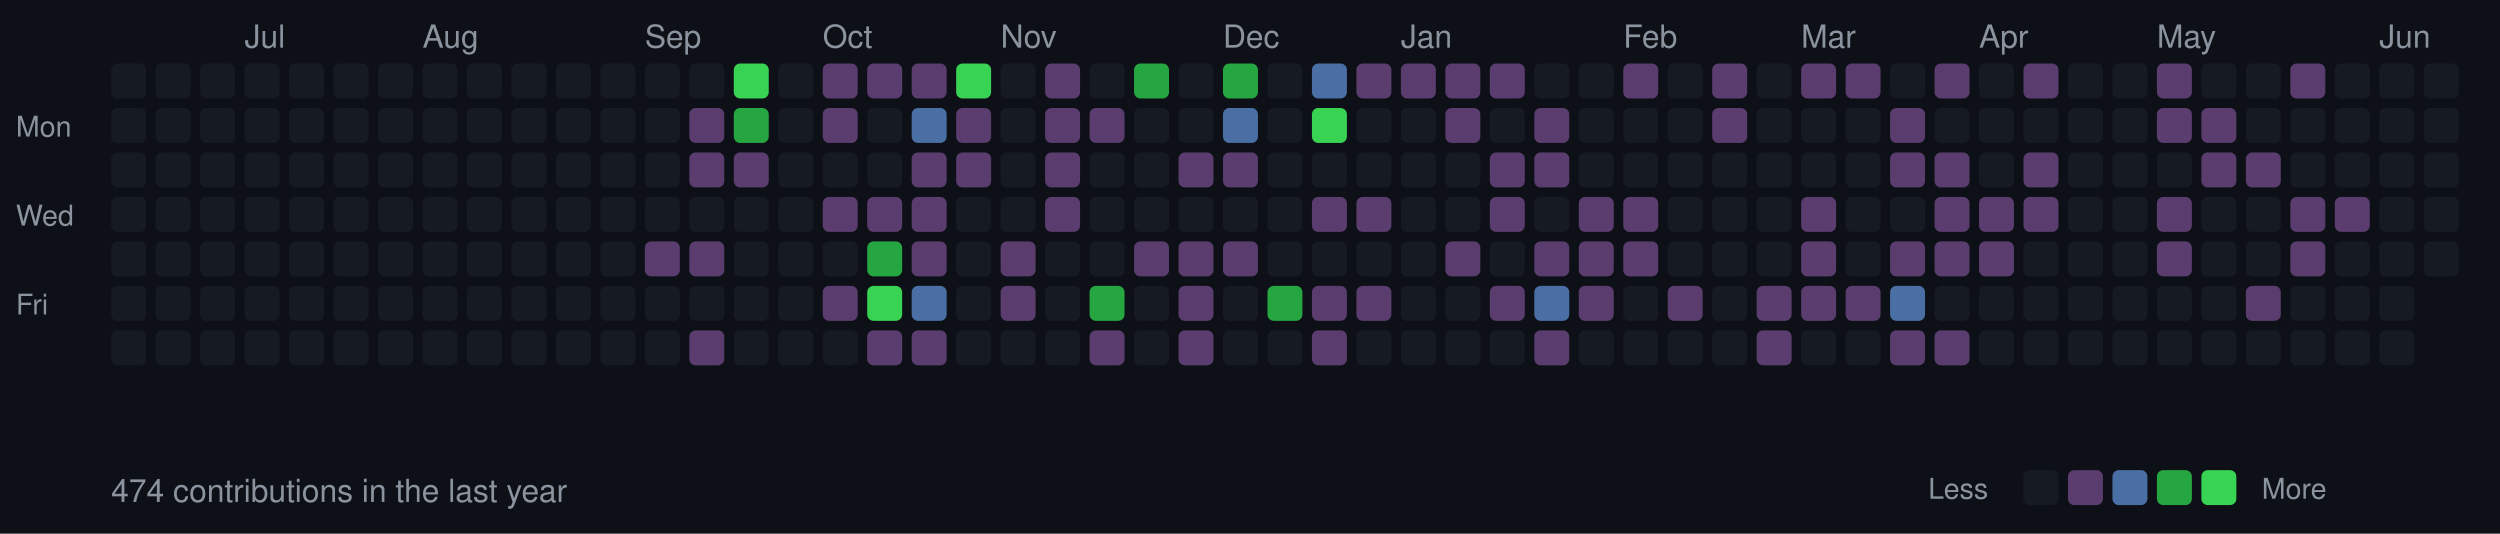
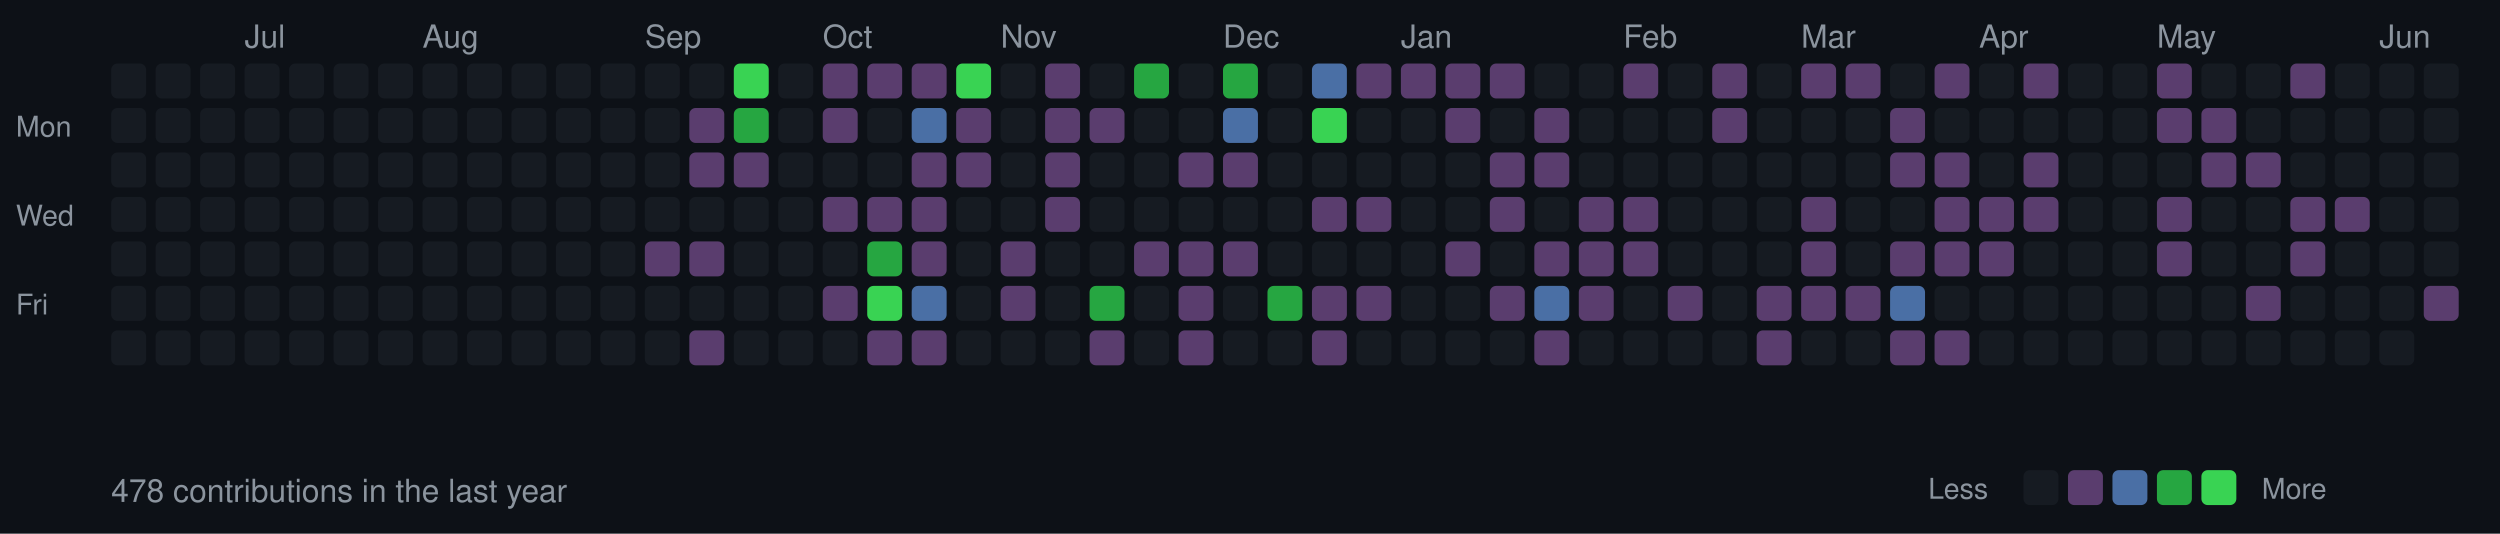
<svg xmlns="http://www.w3.org/2000/svg" width="787" height="168">
  <style>
  .month { font-size: 10px; fill: #8b949e; font-family: -apple-system, BlinkMacSystemFont, "Segoe UI", Helvetica, Arial, sans-serif; }
  .day { font-size: 9px; fill: #8b949e; font-family: -apple-system, BlinkMacSystemFont, "Segoe UI", Helvetica, Arial, sans-serif; }
  .stats { font-size: 10px; fill: #8b949e; font-family: -apple-system, BlinkMacSystemFont, "Segoe UI", Helvetica, Arial, sans-serif; }
  rect.day-cell { rx: 2; ry: 2; }
  rect.day-cell:hover { stroke: #8b949e; stroke-width: 1; }
</style>
  <rect width="787" height="168" fill="#0d1117" />
  <text x="5" y="43" class="day">Mon</text>
  <text x="5" y="71" class="day">Wed</text>
  <text x="5" y="99" class="day">Fri</text>
  <rect class="day-cell" x="35" y="20" width="11" height="11" fill="#161b22" />
  <rect class="day-cell" x="35" y="34" width="11" height="11" fill="#161b22" />
  <rect class="day-cell" x="35" y="48" width="11" height="11" fill="#161b22" />
  <rect class="day-cell" x="35" y="62" width="11" height="11" fill="#161b22" />
  <rect class="day-cell" x="35" y="76" width="11" height="11" fill="#161b22" />
  <rect class="day-cell" x="35" y="90" width="11" height="11" fill="#161b22" />
  <rect class="day-cell" x="35" y="104" width="11" height="11" fill="#161b22" />
  <rect class="day-cell" x="49" y="20" width="11" height="11" fill="#161b22" />
  <rect class="day-cell" x="49" y="34" width="11" height="11" fill="#161b22" />
  <rect class="day-cell" x="49" y="48" width="11" height="11" fill="#161b22" />
  <rect class="day-cell" x="49" y="62" width="11" height="11" fill="#161b22" />
  <rect class="day-cell" x="49" y="76" width="11" height="11" fill="#161b22" />
  <rect class="day-cell" x="49" y="90" width="11" height="11" fill="#161b22" />
  <rect class="day-cell" x="49" y="104" width="11" height="11" fill="#161b22" />
  <rect class="day-cell" x="63" y="20" width="11" height="11" fill="#161b22" />
  <rect class="day-cell" x="63" y="34" width="11" height="11" fill="#161b22" />
  <rect class="day-cell" x="63" y="48" width="11" height="11" fill="#161b22" />
  <rect class="day-cell" x="63" y="62" width="11" height="11" fill="#161b22" />
  <rect class="day-cell" x="63" y="76" width="11" height="11" fill="#161b22" />
  <rect class="day-cell" x="63" y="90" width="11" height="11" fill="#161b22" />
  <rect class="day-cell" x="63" y="104" width="11" height="11" fill="#161b22" />
  <rect class="day-cell" x="77" y="20" width="11" height="11" fill="#161b22" />
  <rect class="day-cell" x="77" y="34" width="11" height="11" fill="#161b22" />
  <text x="77" y="15" class="month">Jul</text>
  <rect class="day-cell" x="77" y="48" width="11" height="11" fill="#161b22" />
  <rect class="day-cell" x="77" y="62" width="11" height="11" fill="#161b22" />
  <rect class="day-cell" x="77" y="76" width="11" height="11" fill="#161b22" />
  <rect class="day-cell" x="77" y="90" width="11" height="11" fill="#161b22" />
  <rect class="day-cell" x="77" y="104" width="11" height="11" fill="#161b22" />
  <rect class="day-cell" x="91" y="20" width="11" height="11" fill="#161b22" />
  <rect class="day-cell" x="91" y="34" width="11" height="11" fill="#161b22" />
  <rect class="day-cell" x="91" y="48" width="11" height="11" fill="#161b22" />
  <rect class="day-cell" x="91" y="62" width="11" height="11" fill="#161b22" />
  <rect class="day-cell" x="91" y="76" width="11" height="11" fill="#161b22" />
  <rect class="day-cell" x="91" y="90" width="11" height="11" fill="#161b22" />
  <rect class="day-cell" x="91" y="104" width="11" height="11" fill="#161b22" />
  <rect class="day-cell" x="105" y="20" width="11" height="11" fill="#161b22" />
  <rect class="day-cell" x="105" y="34" width="11" height="11" fill="#161b22" />
  <rect class="day-cell" x="105" y="48" width="11" height="11" fill="#161b22" />
  <rect class="day-cell" x="105" y="62" width="11" height="11" fill="#161b22" />
  <rect class="day-cell" x="105" y="76" width="11" height="11" fill="#161b22" />
  <rect class="day-cell" x="105" y="90" width="11" height="11" fill="#161b22" />
  <rect class="day-cell" x="105" y="104" width="11" height="11" fill="#161b22" />
  <rect class="day-cell" x="119" y="20" width="11" height="11" fill="#161b22" />
  <rect class="day-cell" x="119" y="34" width="11" height="11" fill="#161b22" />
  <rect class="day-cell" x="119" y="48" width="11" height="11" fill="#161b22" />
  <rect class="day-cell" x="119" y="62" width="11" height="11" fill="#161b22" />
  <rect class="day-cell" x="119" y="76" width="11" height="11" fill="#161b22" />
  <rect class="day-cell" x="119" y="90" width="11" height="11" fill="#161b22" />
  <rect class="day-cell" x="119" y="104" width="11" height="11" fill="#161b22" />
  <rect class="day-cell" x="133" y="20" width="11" height="11" fill="#161b22" />
  <rect class="day-cell" x="133" y="34" width="11" height="11" fill="#161b22" />
  <rect class="day-cell" x="133" y="48" width="11" height="11" fill="#161b22" />
  <rect class="day-cell" x="133" y="62" width="11" height="11" fill="#161b22" />
  <rect class="day-cell" x="133" y="76" width="11" height="11" fill="#161b22" />
  <text x="133" y="15" class="month">Aug</text>
  <rect class="day-cell" x="133" y="90" width="11" height="11" fill="#161b22" />
  <rect class="day-cell" x="133" y="104" width="11" height="11" fill="#161b22" />
  <rect class="day-cell" x="147" y="20" width="11" height="11" fill="#161b22" />
  <rect class="day-cell" x="147" y="34" width="11" height="11" fill="#161b22" />
  <rect class="day-cell" x="147" y="48" width="11" height="11" fill="#161b22" />
  <rect class="day-cell" x="147" y="62" width="11" height="11" fill="#161b22" />
  <rect class="day-cell" x="147" y="76" width="11" height="11" fill="#161b22" />
  <rect class="day-cell" x="147" y="90" width="11" height="11" fill="#161b22" />
  <rect class="day-cell" x="147" y="104" width="11" height="11" fill="#161b22" />
  <rect class="day-cell" x="161" y="20" width="11" height="11" fill="#161b22" />
  <rect class="day-cell" x="161" y="34" width="11" height="11" fill="#161b22" />
  <rect class="day-cell" x="161" y="48" width="11" height="11" fill="#161b22" />
  <rect class="day-cell" x="161" y="62" width="11" height="11" fill="#161b22" />
  <rect class="day-cell" x="161" y="76" width="11" height="11" fill="#161b22" />
  <rect class="day-cell" x="161" y="90" width="11" height="11" fill="#161b22" />
  <rect class="day-cell" x="161" y="104" width="11" height="11" fill="#161b22" />
  <rect class="day-cell" x="175" y="20" width="11" height="11" fill="#161b22" />
  <rect class="day-cell" x="175" y="34" width="11" height="11" fill="#161b22" />
  <rect class="day-cell" x="175" y="48" width="11" height="11" fill="#161b22" />
  <rect class="day-cell" x="175" y="62" width="11" height="11" fill="#161b22" />
  <rect class="day-cell" x="175" y="76" width="11" height="11" fill="#161b22" />
  <rect class="day-cell" x="175" y="90" width="11" height="11" fill="#161b22" />
  <rect class="day-cell" x="175" y="104" width="11" height="11" fill="#161b22" />
  <rect class="day-cell" x="189" y="20" width="11" height="11" fill="#161b22" />
  <rect class="day-cell" x="189" y="34" width="11" height="11" fill="#161b22" />
  <rect class="day-cell" x="189" y="48" width="11" height="11" fill="#161b22" />
  <rect class="day-cell" x="189" y="62" width="11" height="11" fill="#161b22" />
  <rect class="day-cell" x="189" y="76" width="11" height="11" fill="#161b22" />
  <rect class="day-cell" x="189" y="90" width="11" height="11" fill="#161b22" />
  <rect class="day-cell" x="189" y="104" width="11" height="11" fill="#161b22" />
  <rect class="day-cell" x="203" y="20" width="11" height="11" fill="#161b22" />
  <text x="203" y="15" class="month">Sep</text>
  <rect class="day-cell" x="203" y="34" width="11" height="11" fill="#161b22" />
  <rect class="day-cell" x="203" y="48" width="11" height="11" fill="#161b22" />
  <rect class="day-cell" x="203" y="62" width="11" height="11" fill="#161b22" />
  <rect class="day-cell" x="203" y="76" width="11" height="11" fill="#5a3d6e" />
  <rect class="day-cell" x="203" y="90" width="11" height="11" fill="#161b22" />
  <rect class="day-cell" x="203" y="104" width="11" height="11" fill="#161b22" />
  <rect class="day-cell" x="217" y="20" width="11" height="11" fill="#161b22" />
  <rect class="day-cell" x="217" y="34" width="11" height="11" fill="#5a3d6e" />
  <rect class="day-cell" x="217" y="48" width="11" height="11" fill="#5a3d6e" />
  <rect class="day-cell" x="217" y="62" width="11" height="11" fill="#161b22" />
  <rect class="day-cell" x="217" y="76" width="11" height="11" fill="#5a3d6e" />
  <rect class="day-cell" x="217" y="90" width="11" height="11" fill="#161b22" />
  <rect class="day-cell" x="217" y="104" width="11" height="11" fill="#5a3d6e" />
  <rect class="day-cell" x="231" y="20" width="11" height="11" fill="#39d353" />
  <rect class="day-cell" x="231" y="34" width="11" height="11" fill="#26a641" />
  <rect class="day-cell" x="231" y="48" width="11" height="11" fill="#5a3d6e" />
  <rect class="day-cell" x="231" y="62" width="11" height="11" fill="#161b22" />
  <rect class="day-cell" x="231" y="76" width="11" height="11" fill="#161b22" />
  <rect class="day-cell" x="231" y="90" width="11" height="11" fill="#161b22" />
  <rect class="day-cell" x="231" y="104" width="11" height="11" fill="#161b22" />
  <rect class="day-cell" x="245" y="20" width="11" height="11" fill="#161b22" />
  <rect class="day-cell" x="245" y="34" width="11" height="11" fill="#161b22" />
  <rect class="day-cell" x="245" y="48" width="11" height="11" fill="#161b22" />
  <rect class="day-cell" x="245" y="62" width="11" height="11" fill="#161b22" />
  <rect class="day-cell" x="245" y="76" width="11" height="11" fill="#161b22" />
  <rect class="day-cell" x="245" y="90" width="11" height="11" fill="#161b22" />
  <rect class="day-cell" x="245" y="104" width="11" height="11" fill="#161b22" />
  <rect class="day-cell" x="259" y="20" width="11" height="11" fill="#5a3d6e" />
  <rect class="day-cell" x="259" y="34" width="11" height="11" fill="#5a3d6e" />
  <rect class="day-cell" x="259" y="48" width="11" height="11" fill="#161b22" />
  <text x="259" y="15" class="month">Oct</text>
  <rect class="day-cell" x="259" y="62" width="11" height="11" fill="#5a3d6e" />
  <rect class="day-cell" x="259" y="76" width="11" height="11" fill="#161b22" />
  <rect class="day-cell" x="259" y="90" width="11" height="11" fill="#5a3d6e" />
  <rect class="day-cell" x="259" y="104" width="11" height="11" fill="#161b22" />
  <rect class="day-cell" x="273" y="20" width="11" height="11" fill="#5a3d6e" />
  <rect class="day-cell" x="273" y="34" width="11" height="11" fill="#161b22" />
  <rect class="day-cell" x="273" y="48" width="11" height="11" fill="#161b22" />
  <rect class="day-cell" x="273" y="62" width="11" height="11" fill="#5a3d6e" />
  <rect class="day-cell" x="273" y="76" width="11" height="11" fill="#26a641" />
  <rect class="day-cell" x="273" y="90" width="11" height="11" fill="#39d353" />
  <rect class="day-cell" x="273" y="104" width="11" height="11" fill="#5a3d6e" />
  <rect class="day-cell" x="287" y="20" width="11" height="11" fill="#5a3d6e" />
  <rect class="day-cell" x="287" y="34" width="11" height="11" fill="#4a6fa5" />
  <rect class="day-cell" x="287" y="48" width="11" height="11" fill="#5a3d6e" />
  <rect class="day-cell" x="287" y="62" width="11" height="11" fill="#5a3d6e" />
  <rect class="day-cell" x="287" y="76" width="11" height="11" fill="#5a3d6e" />
  <rect class="day-cell" x="287" y="90" width="11" height="11" fill="#4a6fa5" />
  <rect class="day-cell" x="287" y="104" width="11" height="11" fill="#5a3d6e" />
  <rect class="day-cell" x="301" y="20" width="11" height="11" fill="#39d353" />
  <rect class="day-cell" x="301" y="34" width="11" height="11" fill="#5a3d6e" />
  <rect class="day-cell" x="301" y="48" width="11" height="11" fill="#5a3d6e" />
  <rect class="day-cell" x="301" y="62" width="11" height="11" fill="#161b22" />
  <rect class="day-cell" x="301" y="76" width="11" height="11" fill="#161b22" />
  <rect class="day-cell" x="301" y="90" width="11" height="11" fill="#161b22" />
  <rect class="day-cell" x="301" y="104" width="11" height="11" fill="#161b22" />
  <rect class="day-cell" x="315" y="20" width="11" height="11" fill="#161b22" />
  <rect class="day-cell" x="315" y="34" width="11" height="11" fill="#161b22" />
  <rect class="day-cell" x="315" y="48" width="11" height="11" fill="#161b22" />
  <rect class="day-cell" x="315" y="62" width="11" height="11" fill="#161b22" />
  <rect class="day-cell" x="315" y="76" width="11" height="11" fill="#5a3d6e" />
  <rect class="day-cell" x="315" y="90" width="11" height="11" fill="#5a3d6e" />
  <text x="315" y="15" class="month">Nov</text>
  <rect class="day-cell" x="315" y="104" width="11" height="11" fill="#161b22" />
  <rect class="day-cell" x="329" y="20" width="11" height="11" fill="#5a3d6e" />
  <rect class="day-cell" x="329" y="34" width="11" height="11" fill="#5a3d6e" />
  <rect class="day-cell" x="329" y="48" width="11" height="11" fill="#5a3d6e" />
  <rect class="day-cell" x="329" y="62" width="11" height="11" fill="#5a3d6e" />
  <rect class="day-cell" x="329" y="76" width="11" height="11" fill="#161b22" />
  <rect class="day-cell" x="329" y="90" width="11" height="11" fill="#161b22" />
  <rect class="day-cell" x="329" y="104" width="11" height="11" fill="#161b22" />
  <rect class="day-cell" x="343" y="20" width="11" height="11" fill="#161b22" />
  <rect class="day-cell" x="343" y="34" width="11" height="11" fill="#5a3d6e" />
  <rect class="day-cell" x="343" y="48" width="11" height="11" fill="#161b22" />
  <rect class="day-cell" x="343" y="62" width="11" height="11" fill="#161b22" />
  <rect class="day-cell" x="343" y="76" width="11" height="11" fill="#161b22" />
  <rect class="day-cell" x="343" y="90" width="11" height="11" fill="#26a641" />
  <rect class="day-cell" x="343" y="104" width="11" height="11" fill="#5a3d6e" />
  <rect class="day-cell" x="357" y="20" width="11" height="11" fill="#26a641" />
  <rect class="day-cell" x="357" y="34" width="11" height="11" fill="#161b22" />
  <rect class="day-cell" x="357" y="48" width="11" height="11" fill="#161b22" />
  <rect class="day-cell" x="357" y="62" width="11" height="11" fill="#161b22" />
  <rect class="day-cell" x="357" y="76" width="11" height="11" fill="#5a3d6e" />
  <rect class="day-cell" x="357" y="90" width="11" height="11" fill="#161b22" />
  <rect class="day-cell" x="357" y="104" width="11" height="11" fill="#161b22" />
  <rect class="day-cell" x="371" y="20" width="11" height="11" fill="#161b22" />
  <rect class="day-cell" x="371" y="34" width="11" height="11" fill="#161b22" />
  <rect class="day-cell" x="371" y="48" width="11" height="11" fill="#5a3d6e" />
  <rect class="day-cell" x="371" y="62" width="11" height="11" fill="#161b22" />
  <rect class="day-cell" x="371" y="76" width="11" height="11" fill="#5a3d6e" />
  <rect class="day-cell" x="371" y="90" width="11" height="11" fill="#5a3d6e" />
  <rect class="day-cell" x="371" y="104" width="11" height="11" fill="#5a3d6e" />
  <rect class="day-cell" x="385" y="20" width="11" height="11" fill="#26a641" />
  <text x="385" y="15" class="month">Dec</text>
  <rect class="day-cell" x="385" y="34" width="11" height="11" fill="#4a6fa5" />
  <rect class="day-cell" x="385" y="48" width="11" height="11" fill="#5a3d6e" />
  <rect class="day-cell" x="385" y="62" width="11" height="11" fill="#161b22" />
  <rect class="day-cell" x="385" y="76" width="11" height="11" fill="#5a3d6e" />
  <rect class="day-cell" x="385" y="90" width="11" height="11" fill="#161b22" />
  <rect class="day-cell" x="385" y="104" width="11" height="11" fill="#161b22" />
  <rect class="day-cell" x="399" y="20" width="11" height="11" fill="#161b22" />
  <rect class="day-cell" x="399" y="34" width="11" height="11" fill="#161b22" />
  <rect class="day-cell" x="399" y="48" width="11" height="11" fill="#161b22" />
  <rect class="day-cell" x="399" y="62" width="11" height="11" fill="#161b22" />
  <rect class="day-cell" x="399" y="76" width="11" height="11" fill="#161b22" />
  <rect class="day-cell" x="399" y="90" width="11" height="11" fill="#26a641" />
  <rect class="day-cell" x="399" y="104" width="11" height="11" fill="#161b22" />
  <rect class="day-cell" x="413" y="20" width="11" height="11" fill="#4a6fa5" />
  <rect class="day-cell" x="413" y="34" width="11" height="11" fill="#39d353" />
  <rect class="day-cell" x="413" y="48" width="11" height="11" fill="#161b22" />
  <rect class="day-cell" x="413" y="62" width="11" height="11" fill="#5a3d6e" />
  <rect class="day-cell" x="413" y="76" width="11" height="11" fill="#161b22" />
  <rect class="day-cell" x="413" y="90" width="11" height="11" fill="#5a3d6e" />
  <rect class="day-cell" x="413" y="104" width="11" height="11" fill="#5a3d6e" />
  <rect class="day-cell" x="427" y="20" width="11" height="11" fill="#5a3d6e" />
  <rect class="day-cell" x="427" y="34" width="11" height="11" fill="#161b22" />
  <rect class="day-cell" x="427" y="48" width="11" height="11" fill="#161b22" />
  <rect class="day-cell" x="427" y="62" width="11" height="11" fill="#5a3d6e" />
  <rect class="day-cell" x="427" y="76" width="11" height="11" fill="#161b22" />
  <rect class="day-cell" x="427" y="90" width="11" height="11" fill="#5a3d6e" />
  <rect class="day-cell" x="427" y="104" width="11" height="11" fill="#161b22" />
  <rect class="day-cell" x="441" y="20" width="11" height="11" fill="#5a3d6e" />
  <rect class="day-cell" x="441" y="34" width="11" height="11" fill="#161b22" />
  <rect class="day-cell" x="441" y="48" width="11" height="11" fill="#161b22" />
  <rect class="day-cell" x="441" y="62" width="11" height="11" fill="#161b22" />
  <text x="441" y="15" class="month">Jan</text>
  <rect class="day-cell" x="441" y="76" width="11" height="11" fill="#161b22" />
  <rect class="day-cell" x="441" y="90" width="11" height="11" fill="#161b22" />
  <rect class="day-cell" x="441" y="104" width="11" height="11" fill="#161b22" />
  <rect class="day-cell" x="455" y="20" width="11" height="11" fill="#5a3d6e" />
  <rect class="day-cell" x="455" y="34" width="11" height="11" fill="#5a3d6e" />
  <rect class="day-cell" x="455" y="48" width="11" height="11" fill="#161b22" />
  <rect class="day-cell" x="455" y="62" width="11" height="11" fill="#161b22" />
  <rect class="day-cell" x="455" y="76" width="11" height="11" fill="#5a3d6e" />
  <rect class="day-cell" x="455" y="90" width="11" height="11" fill="#161b22" />
  <rect class="day-cell" x="455" y="104" width="11" height="11" fill="#161b22" />
  <rect class="day-cell" x="469" y="20" width="11" height="11" fill="#5a3d6e" />
  <rect class="day-cell" x="469" y="34" width="11" height="11" fill="#161b22" />
  <rect class="day-cell" x="469" y="48" width="11" height="11" fill="#5a3d6e" />
  <rect class="day-cell" x="469" y="62" width="11" height="11" fill="#5a3d6e" />
  <rect class="day-cell" x="469" y="76" width="11" height="11" fill="#161b22" />
  <rect class="day-cell" x="469" y="90" width="11" height="11" fill="#5a3d6e" />
  <rect class="day-cell" x="469" y="104" width="11" height="11" fill="#161b22" />
  <rect class="day-cell" x="483" y="20" width="11" height="11" fill="#161b22" />
  <rect class="day-cell" x="483" y="34" width="11" height="11" fill="#5a3d6e" />
  <rect class="day-cell" x="483" y="48" width="11" height="11" fill="#5a3d6e" />
  <rect class="day-cell" x="483" y="62" width="11" height="11" fill="#161b22" />
  <rect class="day-cell" x="483" y="76" width="11" height="11" fill="#5a3d6e" />
  <rect class="day-cell" x="483" y="90" width="11" height="11" fill="#4a6fa5" />
  <rect class="day-cell" x="483" y="104" width="11" height="11" fill="#5a3d6e" />
  <rect class="day-cell" x="497" y="20" width="11" height="11" fill="#161b22" />
  <rect class="day-cell" x="497" y="34" width="11" height="11" fill="#161b22" />
  <rect class="day-cell" x="497" y="48" width="11" height="11" fill="#161b22" />
  <rect class="day-cell" x="497" y="62" width="11" height="11" fill="#5a3d6e" />
  <rect class="day-cell" x="497" y="76" width="11" height="11" fill="#5a3d6e" />
  <rect class="day-cell" x="497" y="90" width="11" height="11" fill="#5a3d6e" />
  <rect class="day-cell" x="497" y="104" width="11" height="11" fill="#161b22" />
  <text x="511" y="15" class="month">Feb</text>
  <rect class="day-cell" x="511" y="20" width="11" height="11" fill="#5a3d6e" />
  <rect class="day-cell" x="511" y="34" width="11" height="11" fill="#161b22" />
  <rect class="day-cell" x="511" y="48" width="11" height="11" fill="#161b22" />
  <rect class="day-cell" x="511" y="62" width="11" height="11" fill="#5a3d6e" />
  <rect class="day-cell" x="511" y="76" width="11" height="11" fill="#5a3d6e" />
  <rect class="day-cell" x="511" y="90" width="11" height="11" fill="#161b22" />
  <rect class="day-cell" x="511" y="104" width="11" height="11" fill="#161b22" />
  <rect class="day-cell" x="525" y="20" width="11" height="11" fill="#161b22" />
  <rect class="day-cell" x="525" y="34" width="11" height="11" fill="#161b22" />
  <rect class="day-cell" x="525" y="48" width="11" height="11" fill="#161b22" />
  <rect class="day-cell" x="525" y="62" width="11" height="11" fill="#161b22" />
  <rect class="day-cell" x="525" y="76" width="11" height="11" fill="#161b22" />
  <rect class="day-cell" x="525" y="90" width="11" height="11" fill="#5a3d6e" />
  <rect class="day-cell" x="525" y="104" width="11" height="11" fill="#161b22" />
  <rect class="day-cell" x="539" y="20" width="11" height="11" fill="#5a3d6e" />
  <rect class="day-cell" x="539" y="34" width="11" height="11" fill="#5a3d6e" />
  <rect class="day-cell" x="539" y="48" width="11" height="11" fill="#161b22" />
  <rect class="day-cell" x="539" y="62" width="11" height="11" fill="#161b22" />
  <rect class="day-cell" x="539" y="76" width="11" height="11" fill="#161b22" />
  <rect class="day-cell" x="539" y="90" width="11" height="11" fill="#161b22" />
  <rect class="day-cell" x="539" y="104" width="11" height="11" fill="#161b22" />
  <rect class="day-cell" x="553" y="20" width="11" height="11" fill="#161b22" />
  <rect class="day-cell" x="553" y="34" width="11" height="11" fill="#161b22" />
  <rect class="day-cell" x="553" y="48" width="11" height="11" fill="#161b22" />
  <rect class="day-cell" x="553" y="62" width="11" height="11" fill="#161b22" />
  <rect class="day-cell" x="553" y="76" width="11" height="11" fill="#161b22" />
  <rect class="day-cell" x="553" y="90" width="11" height="11" fill="#5a3d6e" />
  <rect class="day-cell" x="553" y="104" width="11" height="11" fill="#5a3d6e" />
  <text x="567" y="15" class="month">Mar</text>
  <rect class="day-cell" x="567" y="20" width="11" height="11" fill="#5a3d6e" />
  <rect class="day-cell" x="567" y="34" width="11" height="11" fill="#161b22" />
  <rect class="day-cell" x="567" y="48" width="11" height="11" fill="#161b22" />
  <rect class="day-cell" x="567" y="62" width="11" height="11" fill="#5a3d6e" />
  <rect class="day-cell" x="567" y="76" width="11" height="11" fill="#5a3d6e" />
  <rect class="day-cell" x="567" y="90" width="11" height="11" fill="#5a3d6e" />
  <rect class="day-cell" x="567" y="104" width="11" height="11" fill="#161b22" />
  <rect class="day-cell" x="581" y="20" width="11" height="11" fill="#5a3d6e" />
  <rect class="day-cell" x="581" y="34" width="11" height="11" fill="#161b22" />
  <rect class="day-cell" x="581" y="48" width="11" height="11" fill="#161b22" />
  <rect class="day-cell" x="581" y="62" width="11" height="11" fill="#161b22" />
  <rect class="day-cell" x="581" y="76" width="11" height="11" fill="#161b22" />
  <rect class="day-cell" x="581" y="90" width="11" height="11" fill="#5a3d6e" />
  <rect class="day-cell" x="581" y="104" width="11" height="11" fill="#161b22" />
  <rect class="day-cell" x="595" y="20" width="11" height="11" fill="#161b22" />
  <rect class="day-cell" x="595" y="34" width="11" height="11" fill="#5a3d6e" />
  <rect class="day-cell" x="595" y="48" width="11" height="11" fill="#5a3d6e" />
  <rect class="day-cell" x="595" y="62" width="11" height="11" fill="#161b22" />
  <rect class="day-cell" x="595" y="76" width="11" height="11" fill="#5a3d6e" />
  <rect class="day-cell" x="595" y="90" width="11" height="11" fill="#4a6fa5" />
  <rect class="day-cell" x="595" y="104" width="11" height="11" fill="#5a3d6e" />
  <rect class="day-cell" x="609" y="20" width="11" height="11" fill="#5a3d6e" />
  <rect class="day-cell" x="609" y="34" width="11" height="11" fill="#161b22" />
  <rect class="day-cell" x="609" y="48" width="11" height="11" fill="#5a3d6e" />
  <rect class="day-cell" x="609" y="62" width="11" height="11" fill="#5a3d6e" />
  <rect class="day-cell" x="609" y="76" width="11" height="11" fill="#5a3d6e" />
  <rect class="day-cell" x="609" y="90" width="11" height="11" fill="#161b22" />
  <rect class="day-cell" x="609" y="104" width="11" height="11" fill="#5a3d6e" />
  <rect class="day-cell" x="623" y="20" width="11" height="11" fill="#161b22" />
  <rect class="day-cell" x="623" y="34" width="11" height="11" fill="#161b22" />
  <rect class="day-cell" x="623" y="48" width="11" height="11" fill="#161b22" />
  <text x="623" y="15" class="month">Apr</text>
  <rect class="day-cell" x="623" y="62" width="11" height="11" fill="#5a3d6e" />
  <rect class="day-cell" x="623" y="76" width="11" height="11" fill="#5a3d6e" />
  <rect class="day-cell" x="623" y="90" width="11" height="11" fill="#161b22" />
  <rect class="day-cell" x="623" y="104" width="11" height="11" fill="#161b22" />
  <rect class="day-cell" x="637" y="20" width="11" height="11" fill="#5a3d6e" />
  <rect class="day-cell" x="637" y="34" width="11" height="11" fill="#161b22" />
  <rect class="day-cell" x="637" y="48" width="11" height="11" fill="#5a3d6e" />
  <rect class="day-cell" x="637" y="62" width="11" height="11" fill="#5a3d6e" />
  <rect class="day-cell" x="637" y="76" width="11" height="11" fill="#161b22" />
  <rect class="day-cell" x="637" y="90" width="11" height="11" fill="#161b22" />
  <rect class="day-cell" x="637" y="104" width="11" height="11" fill="#161b22" />
  <rect class="day-cell" x="651" y="20" width="11" height="11" fill="#161b22" />
  <rect class="day-cell" x="651" y="34" width="11" height="11" fill="#161b22" />
  <rect class="day-cell" x="651" y="48" width="11" height="11" fill="#161b22" />
  <rect class="day-cell" x="651" y="62" width="11" height="11" fill="#161b22" />
  <rect class="day-cell" x="651" y="76" width="11" height="11" fill="#161b22" />
  <rect class="day-cell" x="651" y="90" width="11" height="11" fill="#161b22" />
  <rect class="day-cell" x="651" y="104" width="11" height="11" fill="#161b22" />
  <rect class="day-cell" x="665" y="20" width="11" height="11" fill="#161b22" />
  <rect class="day-cell" x="665" y="34" width="11" height="11" fill="#161b22" />
  <rect class="day-cell" x="665" y="48" width="11" height="11" fill="#161b22" />
  <rect class="day-cell" x="665" y="62" width="11" height="11" fill="#161b22" />
  <rect class="day-cell" x="665" y="76" width="11" height="11" fill="#161b22" />
  <rect class="day-cell" x="665" y="90" width="11" height="11" fill="#161b22" />
  <rect class="day-cell" x="665" y="104" width="11" height="11" fill="#161b22" />
  <rect class="day-cell" x="679" y="20" width="11" height="11" fill="#5a3d6e" />
  <rect class="day-cell" x="679" y="34" width="11" height="11" fill="#5a3d6e" />
  <rect class="day-cell" x="679" y="48" width="11" height="11" fill="#161b22" />
  <rect class="day-cell" x="679" y="62" width="11" height="11" fill="#5a3d6e" />
  <rect class="day-cell" x="679" y="76" width="11" height="11" fill="#5a3d6e" />
  <text x="679" y="15" class="month">May</text>
  <rect class="day-cell" x="679" y="90" width="11" height="11" fill="#161b22" />
  <rect class="day-cell" x="679" y="104" width="11" height="11" fill="#161b22" />
  <rect class="day-cell" x="693" y="20" width="11" height="11" fill="#161b22" />
  <rect class="day-cell" x="693" y="34" width="11" height="11" fill="#5a3d6e" />
  <rect class="day-cell" x="693" y="48" width="11" height="11" fill="#5a3d6e" />
  <rect class="day-cell" x="693" y="62" width="11" height="11" fill="#161b22" />
  <rect class="day-cell" x="693" y="76" width="11" height="11" fill="#161b22" />
  <rect class="day-cell" x="693" y="90" width="11" height="11" fill="#161b22" />
  <rect class="day-cell" x="693" y="104" width="11" height="11" fill="#161b22" />
  <rect class="day-cell" x="707" y="20" width="11" height="11" fill="#161b22" />
  <rect class="day-cell" x="707" y="34" width="11" height="11" fill="#161b22" />
  <rect class="day-cell" x="707" y="48" width="11" height="11" fill="#5a3d6e" />
  <rect class="day-cell" x="707" y="62" width="11" height="11" fill="#161b22" />
  <rect class="day-cell" x="707" y="76" width="11" height="11" fill="#161b22" />
  <rect class="day-cell" x="707" y="90" width="11" height="11" fill="#5a3d6e" />
  <rect class="day-cell" x="707" y="104" width="11" height="11" fill="#161b22" />
  <rect class="day-cell" x="721" y="20" width="11" height="11" fill="#5a3d6e" />
  <rect class="day-cell" x="721" y="34" width="11" height="11" fill="#161b22" />
  <rect class="day-cell" x="721" y="48" width="11" height="11" fill="#161b22" />
  <rect class="day-cell" x="721" y="62" width="11" height="11" fill="#5a3d6e" />
  <rect class="day-cell" x="721" y="76" width="11" height="11" fill="#5a3d6e" />
  <rect class="day-cell" x="721" y="90" width="11" height="11" fill="#161b22" />
  <rect class="day-cell" x="721" y="104" width="11" height="11" fill="#161b22" />
  <rect class="day-cell" x="735" y="20" width="11" height="11" fill="#161b22" />
  <rect class="day-cell" x="735" y="34" width="11" height="11" fill="#161b22" />
  <rect class="day-cell" x="735" y="48" width="11" height="11" fill="#161b22" />
  <rect class="day-cell" x="735" y="62" width="11" height="11" fill="#5a3d6e" />
  <rect class="day-cell" x="735" y="76" width="11" height="11" fill="#161b22" />
  <rect class="day-cell" x="735" y="90" width="11" height="11" fill="#161b22" />
  <rect class="day-cell" x="735" y="104" width="11" height="11" fill="#161b22" />
  <rect class="day-cell" x="749" y="20" width="11" height="11" fill="#161b22" />
  <text x="749" y="15" class="month">Jun</text>
  <rect class="day-cell" x="749" y="34" width="11" height="11" fill="#161b22" />
  <rect class="day-cell" x="749" y="48" width="11" height="11" fill="#161b22" />
  <rect class="day-cell" x="749" y="62" width="11" height="11" fill="#161b22" />
  <rect class="day-cell" x="749" y="76" width="11" height="11" fill="#161b22" />
  <rect class="day-cell" x="749" y="90" width="11" height="11" fill="#161b22" />
  <rect class="day-cell" x="749" y="104" width="11" height="11" fill="#161b22" />
  <rect class="day-cell" x="763" y="20" width="11" height="11" fill="#161b22" />
  <rect class="day-cell" x="763" y="34" width="11" height="11" fill="#161b22" />
  <rect class="day-cell" x="763" y="48" width="11" height="11" fill="#161b22" />
  <rect class="day-cell" x="763" y="62" width="11" height="11" fill="#161b22" />
  <rect class="day-cell" x="763" y="76" width="11" height="11" fill="#161b22" />
+   <rect class="day-cell" x="763" y="90" width="11" height="11" fill="#5a3d6e" />
  <text x="607" y="157" class="day">Less</text>
  <rect x="637" y="148" width="11" height="11" fill="#161b22" rx="2" ry="2" />
  <rect x="651" y="148" width="11" height="11" fill="#5a3d6e" rx="2" ry="2" />
  <rect x="665" y="148" width="11" height="11" fill="#4a6fa5" rx="2" ry="2" />
  <rect x="679" y="148" width="11" height="11" fill="#26a641" rx="2" ry="2" />
  <rect x="693" y="148" width="11" height="11" fill="#39d353" rx="2" ry="2" />
  <text x="712" y="157" class="day">More</text>
-   <text x="35" y="158" class="stats">474 contributions in the last year</text>
+   <text x="35" y="158" class="stats">478 contributions in the last year</text>
</svg>
